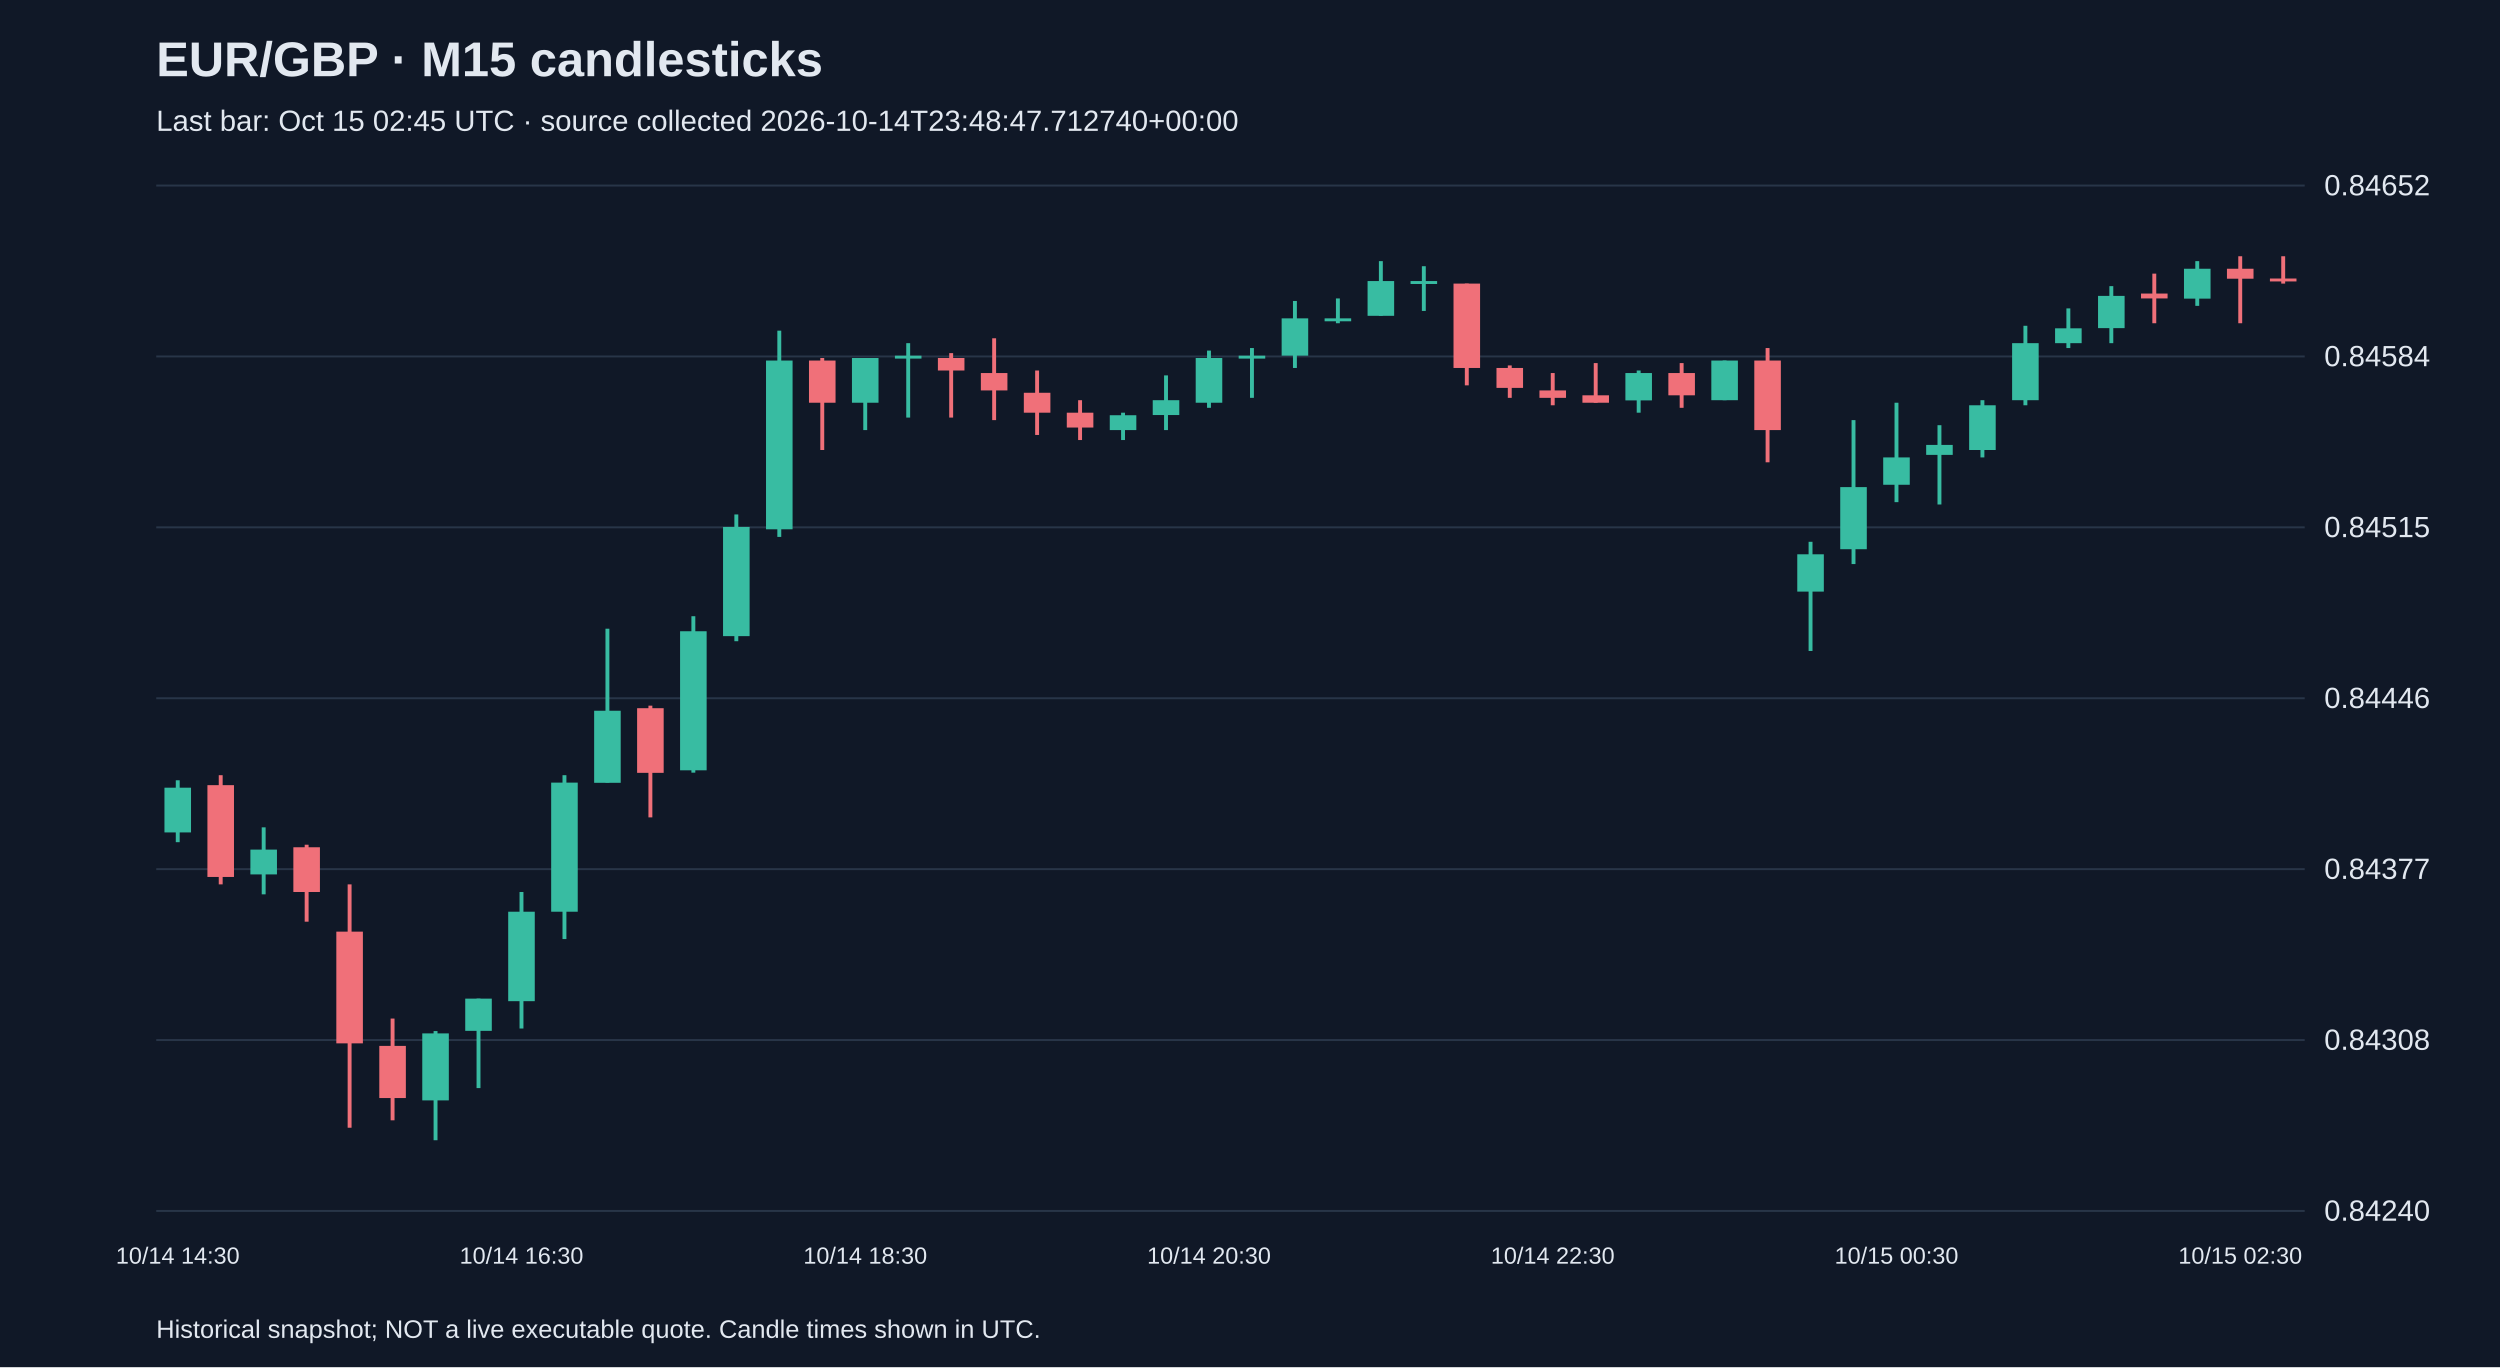
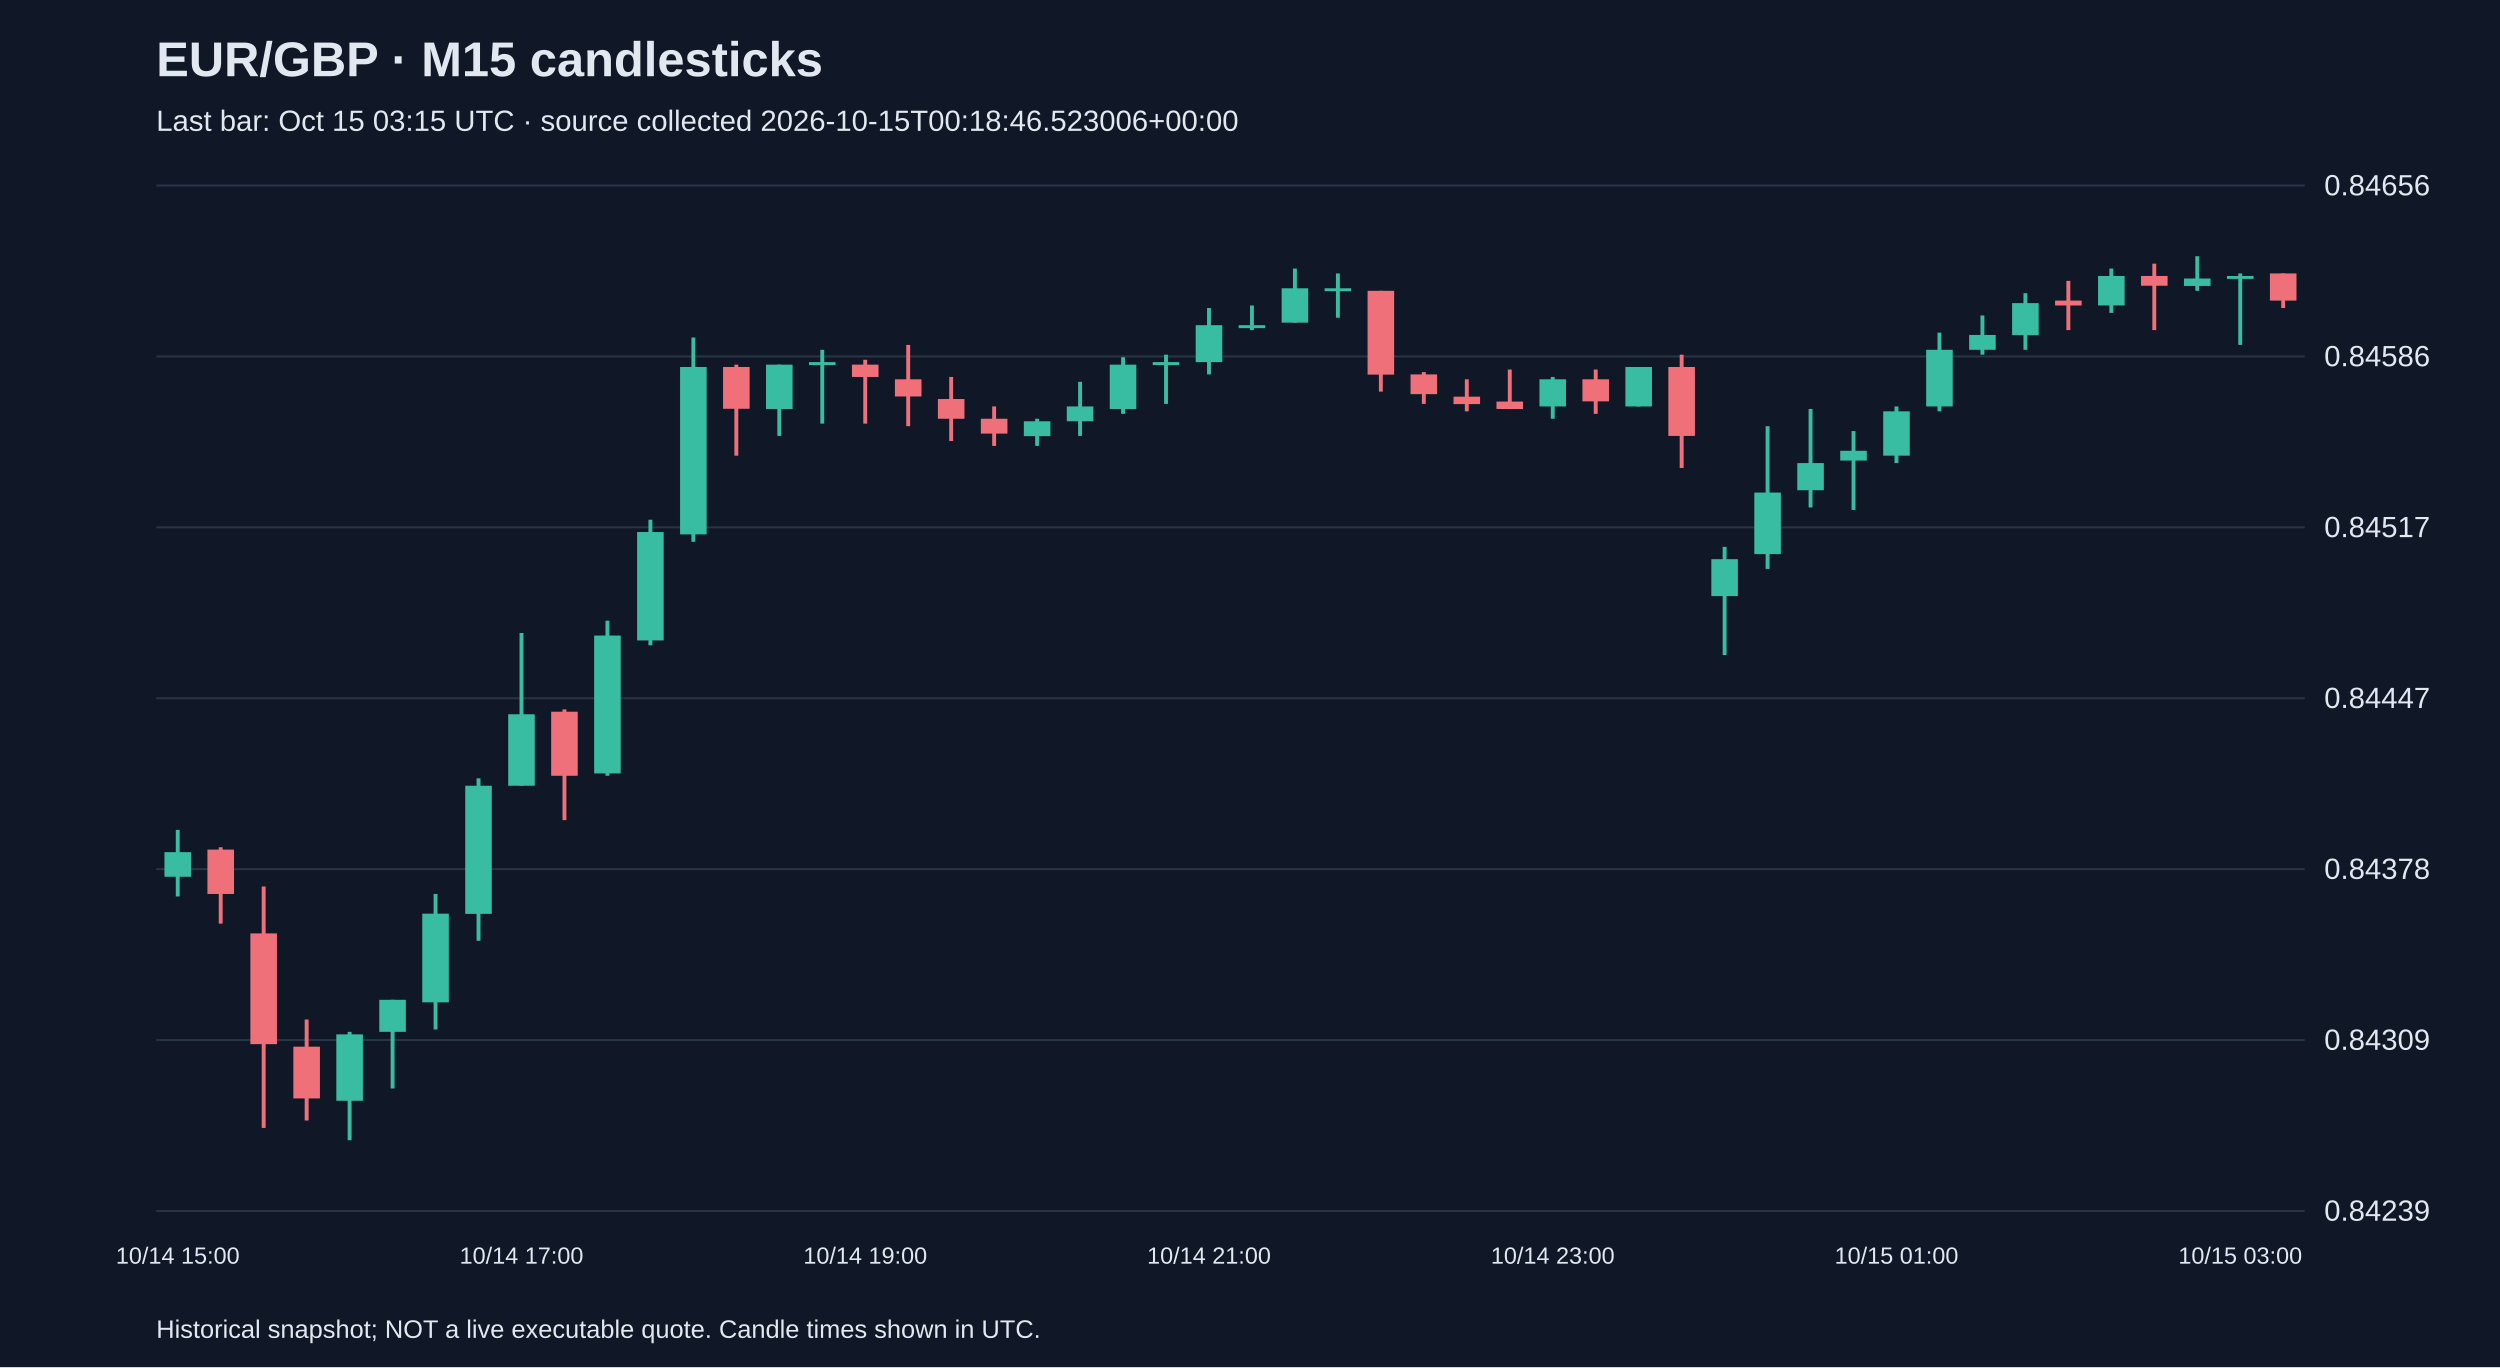
<svg xmlns="http://www.w3.org/2000/svg" viewBox="0 0 1280 700">
  <rect width="100%" height="100%" fill="#101827" />
  <style>text{font-family:Arial,sans-serif;fill:#e2e8f0}</style>
  <text x="80" y="39" font-size="25" font-weight="bold">EUR/GBP · M15 candlesticks</text>
-   <text x="80" y="67" font-size="15" fill="#a6b1c5">Last bar: Oct 15 02:45 UTC · source collected 2026-10-14T23:48:47.712740+00:00</text>
+   <text x="80" y="67" font-size="15" fill="#a6b1c5">Last bar: Oct 15 03:15 UTC · source collected 2026-10-15T00:18:46.523006+00:00</text>
  <line x1="80" y1="620.0" x2="1180" y2="620.0" stroke="#283548" />
-   <text x="1190" y="625.0" font-size="15">0.84240</text>
+   <text x="1190" y="625.0" font-size="15">0.84239</text>
  <line x1="80" y1="532.5" x2="1180" y2="532.5" stroke="#283548" />
-   <text x="1190" y="537.5" font-size="15">0.84308</text>
+   <text x="1190" y="537.5" font-size="15">0.84309</text>
  <line x1="80" y1="445.0" x2="1180" y2="445.0" stroke="#283548" />
-   <text x="1190" y="450.0" font-size="15">0.84377</text>
+   <text x="1190" y="450.0" font-size="15">0.84378</text>
  <line x1="80" y1="357.5" x2="1180" y2="357.5" stroke="#283548" />
-   <text x="1190" y="362.5" font-size="15">0.84446</text>
+   <text x="1190" y="362.5" font-size="15">0.84447</text>
  <line x1="80" y1="270.0" x2="1180" y2="270.0" stroke="#283548" />
-   <text x="1190" y="275.0" font-size="15">0.84515</text>
+   <text x="1190" y="275.0" font-size="15">0.84517</text>
  <line x1="80" y1="182.5" x2="1180" y2="182.5" stroke="#283548" />
-   <text x="1190" y="187.5" font-size="15">0.84584</text>
+   <text x="1190" y="187.5" font-size="15">0.84586</text>
  <line x1="80" y1="95.0" x2="1180" y2="95.0" stroke="#283548" />
-   <text x="1190" y="100.0" font-size="15">0.84652</text>
-   <line x1="91.0" y1="399.5" x2="91.0" y2="431.2" stroke="#38bca2" stroke-width="2" />
-   <rect x="84.2" y="403.3" width="13.6" height="22.9" fill="#38bca2" />
-   <text x="91.0" y="647" text-anchor="middle" font-size="12">10/14 14:30</text>
-   <line x1="113.0" y1="396.9" x2="113.0" y2="452.8" stroke="#f07079" stroke-width="2" />
-   <rect x="106.2" y="402.0" width="13.6" height="47.0" fill="#f07079" />
-   <line x1="135.0" y1="423.6" x2="135.0" y2="457.9" stroke="#38bca2" stroke-width="2" />
-   <rect x="128.2" y="435.0" width="13.6" height="12.7" fill="#38bca2" />
-   <line x1="157.0" y1="432.5" x2="157.0" y2="471.9" stroke="#f07079" stroke-width="2" />
-   <rect x="150.2" y="433.8" width="13.6" height="22.9" fill="#f07079" />
-   <line x1="179.0" y1="452.8" x2="179.0" y2="577.4" stroke="#f07079" stroke-width="2" />
-   <rect x="172.2" y="477.0" width="13.6" height="57.2" fill="#f07079" />
-   <line x1="201.0" y1="521.5" x2="201.0" y2="573.6" stroke="#f07079" stroke-width="2" />
-   <rect x="194.2" y="535.5" width="13.6" height="26.7" fill="#f07079" />
-   <line x1="223.0" y1="527.9" x2="223.0" y2="583.8" stroke="#38bca2" stroke-width="2" />
-   <rect x="216.2" y="529.1" width="13.6" height="34.3" fill="#38bca2" />
-   <line x1="245.0" y1="511.3" x2="245.0" y2="557.1" stroke="#38bca2" stroke-width="2" />
-   <rect x="238.2" y="511.3" width="13.6" height="16.5" fill="#38bca2" />
-   <line x1="267.0" y1="456.7" x2="267.0" y2="526.6" stroke="#38bca2" stroke-width="2" />
-   <rect x="260.2" y="466.8" width="13.6" height="45.8" fill="#38bca2" />
-   <text x="267.0" y="647" text-anchor="middle" font-size="12">10/14 16:30</text>
-   <line x1="289.0" y1="396.9" x2="289.0" y2="480.8" stroke="#38bca2" stroke-width="2" />
-   <rect x="282.2" y="400.7" width="13.6" height="66.1" fill="#38bca2" />
-   <line x1="311.0" y1="321.9" x2="311.0" y2="400.7" stroke="#38bca2" stroke-width="2" />
-   <rect x="304.2" y="363.9" width="13.6" height="36.9" fill="#38bca2" />
-   <line x1="333.0" y1="361.3" x2="333.0" y2="418.5" stroke="#f07079" stroke-width="2" />
-   <rect x="326.2" y="362.6" width="13.6" height="33.1" fill="#f07079" />
-   <line x1="355.0" y1="315.5" x2="355.0" y2="395.6" stroke="#38bca2" stroke-width="2" />
-   <rect x="348.2" y="323.2" width="13.6" height="71.2" fill="#38bca2" />
-   <line x1="377.0" y1="263.4" x2="377.0" y2="328.3" stroke="#38bca2" stroke-width="2" />
-   <rect x="370.2" y="269.8" width="13.6" height="55.9" fill="#38bca2" />
-   <line x1="399.0" y1="169.3" x2="399.0" y2="274.9" stroke="#38bca2" stroke-width="2" />
-   <rect x="392.2" y="184.6" width="13.6" height="86.4" fill="#38bca2" />
-   <line x1="421.0" y1="183.3" x2="421.0" y2="230.4" stroke="#f07079" stroke-width="2" />
-   <rect x="414.2" y="184.6" width="13.6" height="21.6" fill="#f07079" />
-   <line x1="443.0" y1="183.3" x2="443.0" y2="220.2" stroke="#38bca2" stroke-width="2" />
-   <rect x="436.2" y="183.3" width="13.6" height="22.9" fill="#38bca2" />
-   <text x="443.0" y="647" text-anchor="middle" font-size="12">10/14 18:30</text>
-   <line x1="465.0" y1="175.7" x2="465.0" y2="213.8" stroke="#38bca2" stroke-width="2" />
-   <rect x="458.2" y="182.1" width="13.6" height="1.5" fill="#38bca2" />
-   <line x1="487.0" y1="180.8" x2="487.0" y2="213.8" stroke="#f07079" stroke-width="2" />
-   <rect x="480.2" y="183.3" width="13.6" height="6.4" fill="#f07079" />
-   <line x1="509.0" y1="173.2" x2="509.0" y2="215.1" stroke="#f07079" stroke-width="2" />
-   <rect x="502.2" y="191.0" width="13.6" height="8.9" fill="#f07079" />
-   <line x1="531.0" y1="189.7" x2="531.0" y2="222.7" stroke="#f07079" stroke-width="2" />
-   <rect x="524.2" y="201.1" width="13.6" height="10.2" fill="#f07079" />
-   <line x1="553.0" y1="204.9" x2="553.0" y2="225.3" stroke="#f07079" stroke-width="2" />
-   <rect x="546.2" y="211.3" width="13.6" height="7.6" fill="#f07079" />
-   <line x1="575.0" y1="211.3" x2="575.0" y2="225.3" stroke="#38bca2" stroke-width="2" />
-   <rect x="568.2" y="212.6" width="13.6" height="7.6" fill="#38bca2" />
-   <line x1="597.0" y1="192.2" x2="597.0" y2="220.2" stroke="#38bca2" stroke-width="2" />
-   <rect x="590.2" y="204.9" width="13.6" height="7.6" fill="#38bca2" />
-   <line x1="619.0" y1="179.5" x2="619.0" y2="208.8" stroke="#38bca2" stroke-width="2" />
-   <rect x="612.2" y="183.3" width="13.6" height="22.9" fill="#38bca2" />
-   <text x="619.0" y="647" text-anchor="middle" font-size="12">10/14 20:30</text>
-   <line x1="641.0" y1="178.2" x2="641.0" y2="203.7" stroke="#38bca2" stroke-width="2" />
-   <rect x="634.2" y="182.1" width="13.6" height="1.5" fill="#38bca2" />
-   <line x1="663.0" y1="154.1" x2="663.0" y2="188.4" stroke="#38bca2" stroke-width="2" />
-   <rect x="656.2" y="163.0" width="13.6" height="19.1" fill="#38bca2" />
-   <line x1="685.0" y1="152.8" x2="685.0" y2="165.5" stroke="#38bca2" stroke-width="2" />
-   <rect x="678.2" y="163.0" width="13.6" height="1.5" fill="#38bca2" />
-   <line x1="707.0" y1="133.7" x2="707.0" y2="161.7" stroke="#38bca2" stroke-width="2" />
-   <rect x="700.2" y="143.9" width="13.6" height="17.8" fill="#38bca2" />
-   <line x1="729.0" y1="136.3" x2="729.0" y2="159.2" stroke="#38bca2" stroke-width="2" />
-   <rect x="722.2" y="143.9" width="13.6" height="1.5" fill="#38bca2" />
-   <line x1="751.0" y1="145.2" x2="751.0" y2="197.3" stroke="#f07079" stroke-width="2" />
-   <rect x="744.2" y="145.2" width="13.6" height="43.2" fill="#f07079" />
-   <line x1="773.0" y1="187.1" x2="773.0" y2="203.7" stroke="#f07079" stroke-width="2" />
-   <rect x="766.2" y="188.4" width="13.6" height="10.2" fill="#f07079" />
-   <line x1="795.0" y1="191.0" x2="795.0" y2="207.5" stroke="#f07079" stroke-width="2" />
-   <rect x="788.2" y="199.9" width="13.6" height="3.8" fill="#f07079" />
-   <text x="795.0" y="647" text-anchor="middle" font-size="12">10/14 22:30</text>
-   <line x1="817.0" y1="185.9" x2="817.0" y2="206.2" stroke="#f07079" stroke-width="2" />
-   <rect x="810.2" y="202.4" width="13.6" height="3.8" fill="#f07079" />
-   <line x1="839.0" y1="189.7" x2="839.0" y2="211.3" stroke="#38bca2" stroke-width="2" />
-   <rect x="832.2" y="191.0" width="13.6" height="14.0" fill="#38bca2" />
-   <line x1="861.0" y1="185.9" x2="861.0" y2="208.8" stroke="#f07079" stroke-width="2" />
-   <rect x="854.2" y="191.0" width="13.6" height="11.4" fill="#f07079" />
-   <line x1="883.0" y1="184.6" x2="883.0" y2="204.9" stroke="#38bca2" stroke-width="2" />
-   <rect x="876.2" y="184.6" width="13.6" height="20.3" fill="#38bca2" />
-   <line x1="905.0" y1="178.2" x2="905.0" y2="236.7" stroke="#f07079" stroke-width="2" />
-   <rect x="898.2" y="184.6" width="13.6" height="35.6" fill="#f07079" />
-   <line x1="927.0" y1="277.4" x2="927.0" y2="333.3" stroke="#38bca2" stroke-width="2" />
-   <rect x="920.2" y="283.8" width="13.6" height="19.1" fill="#38bca2" />
-   <line x1="949.0" y1="215.1" x2="949.0" y2="288.8" stroke="#38bca2" stroke-width="2" />
-   <rect x="942.2" y="249.4" width="13.6" height="31.8" fill="#38bca2" />
-   <line x1="971.0" y1="206.2" x2="971.0" y2="257.1" stroke="#38bca2" stroke-width="2" />
-   <rect x="964.2" y="234.2" width="13.6" height="14.0" fill="#38bca2" />
-   <text x="971.0" y="647" text-anchor="middle" font-size="12">10/15 00:30</text>
-   <line x1="993.0" y1="217.7" x2="993.0" y2="258.3" stroke="#38bca2" stroke-width="2" />
-   <rect x="986.2" y="227.8" width="13.6" height="5.1" fill="#38bca2" />
-   <line x1="1015.0" y1="204.9" x2="1015.0" y2="234.2" stroke="#38bca2" stroke-width="2" />
-   <rect x="1008.2" y="207.5" width="13.6" height="22.9" fill="#38bca2" />
-   <line x1="1037.0" y1="166.8" x2="1037.0" y2="207.5" stroke="#38bca2" stroke-width="2" />
-   <rect x="1030.2" y="175.7" width="13.6" height="29.2" fill="#38bca2" />
-   <line x1="1059.0" y1="157.9" x2="1059.0" y2="178.2" stroke="#38bca2" stroke-width="2" />
-   <rect x="1052.2" y="168.1" width="13.6" height="7.6" fill="#38bca2" />
-   <line x1="1081.0" y1="146.5" x2="1081.0" y2="175.7" stroke="#38bca2" stroke-width="2" />
-   <rect x="1074.2" y="151.5" width="13.6" height="16.5" fill="#38bca2" />
-   <line x1="1103.0" y1="140.1" x2="1103.0" y2="165.5" stroke="#f07079" stroke-width="2" />
-   <rect x="1096.2" y="150.3" width="13.6" height="2.5" fill="#f07079" />
-   <line x1="1125.0" y1="133.7" x2="1125.0" y2="156.6" stroke="#38bca2" stroke-width="2" />
-   <rect x="1118.2" y="137.6" width="13.6" height="15.3" fill="#38bca2" />
-   <line x1="1147.0" y1="131.2" x2="1147.0" y2="165.5" stroke="#f07079" stroke-width="2" />
-   <rect x="1140.2" y="137.6" width="13.6" height="5.1" fill="#f07079" />
-   <text x="1147.0" y="647" text-anchor="middle" font-size="12">10/15 02:30</text>
-   <line x1="1169.0" y1="131.2" x2="1169.0" y2="145.2" stroke="#f07079" stroke-width="2" />
-   <rect x="1162.2" y="142.6" width="13.6" height="1.5" fill="#f07079" />
+   <text x="1190" y="100.0" font-size="15">0.84656</text>
+   <line x1="91.0" y1="424.9" x2="91.0" y2="459.0" stroke="#38bca2" stroke-width="2" />
+   <rect x="84.2" y="436.3" width="13.6" height="12.6" fill="#38bca2" />
+   <text x="91.0" y="647" text-anchor="middle" font-size="12">10/14 15:00</text>
+   <line x1="113.0" y1="433.8" x2="113.0" y2="472.9" stroke="#f07079" stroke-width="2" />
+   <rect x="106.2" y="435.0" width="13.6" height="22.7" fill="#f07079" />
+   <line x1="135.0" y1="453.9" x2="135.0" y2="577.5" stroke="#f07079" stroke-width="2" />
+   <rect x="128.2" y="477.9" width="13.6" height="56.7" fill="#f07079" />
+   <line x1="157.0" y1="522.0" x2="157.0" y2="573.7" stroke="#f07079" stroke-width="2" />
+   <rect x="150.2" y="535.9" width="13.6" height="26.5" fill="#f07079" />
+   <line x1="179.0" y1="528.3" x2="179.0" y2="583.8" stroke="#38bca2" stroke-width="2" />
+   <rect x="172.2" y="529.6" width="13.6" height="34.0" fill="#38bca2" />
+   <line x1="201.0" y1="511.9" x2="201.0" y2="557.3" stroke="#38bca2" stroke-width="2" />
+   <rect x="194.2" y="511.9" width="13.6" height="16.4" fill="#38bca2" />
+   <line x1="223.0" y1="457.7" x2="223.0" y2="527.1" stroke="#38bca2" stroke-width="2" />
+   <rect x="216.2" y="467.8" width="13.6" height="45.4" fill="#38bca2" />
+   <line x1="245.0" y1="398.5" x2="245.0" y2="481.7" stroke="#38bca2" stroke-width="2" />
+   <rect x="238.2" y="402.3" width="13.6" height="65.6" fill="#38bca2" />
+   <line x1="267.0" y1="324.1" x2="267.0" y2="402.3" stroke="#38bca2" stroke-width="2" />
+   <rect x="260.2" y="365.7" width="13.6" height="36.6" fill="#38bca2" />
+   <text x="267.0" y="647" text-anchor="middle" font-size="12">10/14 17:00</text>
+   <line x1="289.0" y1="363.2" x2="289.0" y2="419.9" stroke="#f07079" stroke-width="2" />
+   <rect x="282.2" y="364.4" width="13.6" height="32.8" fill="#f07079" />
+   <line x1="311.0" y1="317.8" x2="311.0" y2="397.2" stroke="#38bca2" stroke-width="2" />
+   <rect x="304.2" y="325.4" width="13.6" height="70.6" fill="#38bca2" />
+   <line x1="333.0" y1="266.1" x2="333.0" y2="330.4" stroke="#38bca2" stroke-width="2" />
+   <rect x="326.2" y="272.4" width="13.6" height="55.5" fill="#38bca2" />
+   <line x1="355.0" y1="172.8" x2="355.0" y2="277.4" stroke="#38bca2" stroke-width="2" />
+   <rect x="348.2" y="187.9" width="13.6" height="85.7" fill="#38bca2" />
+   <line x1="377.0" y1="186.7" x2="377.0" y2="233.3" stroke="#f07079" stroke-width="2" />
+   <rect x="370.2" y="187.9" width="13.6" height="21.4" fill="#f07079" />
+   <line x1="399.0" y1="186.7" x2="399.0" y2="223.2" stroke="#38bca2" stroke-width="2" />
+   <rect x="392.2" y="186.7" width="13.6" height="22.7" fill="#38bca2" />
+   <line x1="421.0" y1="179.1" x2="421.0" y2="216.9" stroke="#38bca2" stroke-width="2" />
+   <rect x="414.2" y="185.4" width="13.6" height="1.5" fill="#38bca2" />
+   <line x1="443.0" y1="184.2" x2="443.0" y2="216.9" stroke="#f07079" stroke-width="2" />
+   <rect x="436.2" y="186.7" width="13.6" height="6.3" fill="#f07079" />
+   <text x="443.0" y="647" text-anchor="middle" font-size="12">10/14 19:00</text>
+   <line x1="465.0" y1="176.6" x2="465.0" y2="218.2" stroke="#f07079" stroke-width="2" />
+   <rect x="458.2" y="194.2" width="13.6" height="8.8" fill="#f07079" />
+   <line x1="487.0" y1="193.0" x2="487.0" y2="225.8" stroke="#f07079" stroke-width="2" />
+   <rect x="480.2" y="204.3" width="13.6" height="10.1" fill="#f07079" />
+   <line x1="509.0" y1="208.1" x2="509.0" y2="228.3" stroke="#f07079" stroke-width="2" />
+   <rect x="502.2" y="214.4" width="13.6" height="7.6" fill="#f07079" />
+   <line x1="531.0" y1="214.4" x2="531.0" y2="228.3" stroke="#38bca2" stroke-width="2" />
+   <rect x="524.2" y="215.7" width="13.6" height="7.6" fill="#38bca2" />
+   <line x1="553.0" y1="195.5" x2="553.0" y2="223.2" stroke="#38bca2" stroke-width="2" />
+   <rect x="546.2" y="208.1" width="13.6" height="7.6" fill="#38bca2" />
+   <line x1="575.0" y1="182.9" x2="575.0" y2="211.9" stroke="#38bca2" stroke-width="2" />
+   <rect x="568.2" y="186.7" width="13.6" height="22.7" fill="#38bca2" />
+   <line x1="597.0" y1="181.6" x2="597.0" y2="206.8" stroke="#38bca2" stroke-width="2" />
+   <rect x="590.2" y="185.4" width="13.6" height="1.5" fill="#38bca2" />
+   <line x1="619.0" y1="157.7" x2="619.0" y2="191.7" stroke="#38bca2" stroke-width="2" />
+   <rect x="612.2" y="166.5" width="13.6" height="18.9" fill="#38bca2" />
+   <text x="619.0" y="647" text-anchor="middle" font-size="12">10/14 21:00</text>
+   <line x1="641.0" y1="156.4" x2="641.0" y2="169.0" stroke="#38bca2" stroke-width="2" />
+   <rect x="634.2" y="166.5" width="13.6" height="1.5" fill="#38bca2" />
+   <line x1="663.0" y1="137.5" x2="663.0" y2="165.2" stroke="#38bca2" stroke-width="2" />
+   <rect x="656.2" y="147.6" width="13.6" height="17.6" fill="#38bca2" />
+   <line x1="685.0" y1="140.0" x2="685.0" y2="162.7" stroke="#38bca2" stroke-width="2" />
+   <rect x="678.2" y="147.6" width="13.6" height="1.5" fill="#38bca2" />
+   <line x1="707.0" y1="148.9" x2="707.0" y2="200.5" stroke="#f07079" stroke-width="2" />
+   <rect x="700.2" y="148.9" width="13.6" height="42.9" fill="#f07079" />
+   <line x1="729.0" y1="190.5" x2="729.0" y2="206.8" stroke="#f07079" stroke-width="2" />
+   <rect x="722.2" y="191.7" width="13.6" height="10.1" fill="#f07079" />
+   <line x1="751.0" y1="194.2" x2="751.0" y2="210.6" stroke="#f07079" stroke-width="2" />
+   <rect x="744.2" y="203.1" width="13.6" height="3.8" fill="#f07079" />
+   <line x1="773.0" y1="189.2" x2="773.0" y2="209.4" stroke="#f07079" stroke-width="2" />
+   <rect x="766.2" y="205.6" width="13.6" height="3.8" fill="#f07079" />
+   <line x1="795.0" y1="193.0" x2="795.0" y2="214.4" stroke="#38bca2" stroke-width="2" />
+   <rect x="788.2" y="194.2" width="13.6" height="13.9" fill="#38bca2" />
+   <text x="795.0" y="647" text-anchor="middle" font-size="12">10/14 23:00</text>
+   <line x1="817.0" y1="189.2" x2="817.0" y2="211.9" stroke="#f07079" stroke-width="2" />
+   <rect x="810.2" y="194.2" width="13.6" height="11.3" fill="#f07079" />
+   <line x1="839.0" y1="187.9" x2="839.0" y2="208.1" stroke="#38bca2" stroke-width="2" />
+   <rect x="832.2" y="187.9" width="13.6" height="20.2" fill="#38bca2" />
+   <line x1="861.0" y1="181.6" x2="861.0" y2="239.6" stroke="#f07079" stroke-width="2" />
+   <rect x="854.2" y="187.9" width="13.6" height="35.3" fill="#f07079" />
+   <line x1="883.0" y1="280.0" x2="883.0" y2="335.4" stroke="#38bca2" stroke-width="2" />
+   <rect x="876.2" y="286.3" width="13.6" height="18.9" fill="#38bca2" />
+   <line x1="905.0" y1="218.2" x2="905.0" y2="291.3" stroke="#38bca2" stroke-width="2" />
+   <rect x="898.2" y="252.2" width="13.6" height="31.5" fill="#38bca2" />
+   <line x1="927.0" y1="209.4" x2="927.0" y2="259.8" stroke="#38bca2" stroke-width="2" />
+   <rect x="920.2" y="237.1" width="13.6" height="13.9" fill="#38bca2" />
+   <line x1="949.0" y1="220.7" x2="949.0" y2="261.1" stroke="#38bca2" stroke-width="2" />
+   <rect x="942.2" y="230.8" width="13.6" height="5.0" fill="#38bca2" />
+   <line x1="971.0" y1="208.1" x2="971.0" y2="237.1" stroke="#38bca2" stroke-width="2" />
+   <rect x="964.2" y="210.6" width="13.6" height="22.7" fill="#38bca2" />
+   <text x="971.0" y="647" text-anchor="middle" font-size="12">10/15 01:00</text>
+   <line x1="993.0" y1="170.3" x2="993.0" y2="210.6" stroke="#38bca2" stroke-width="2" />
+   <rect x="986.2" y="179.1" width="13.6" height="29.0" fill="#38bca2" />
+   <line x1="1015.0" y1="161.5" x2="1015.0" y2="181.6" stroke="#38bca2" stroke-width="2" />
+   <rect x="1008.2" y="171.5" width="13.6" height="7.6" fill="#38bca2" />
+   <line x1="1037.0" y1="150.1" x2="1037.0" y2="179.1" stroke="#38bca2" stroke-width="2" />
+   <rect x="1030.2" y="155.2" width="13.6" height="16.4" fill="#38bca2" />
+   <line x1="1059.0" y1="143.8" x2="1059.0" y2="169.0" stroke="#f07079" stroke-width="2" />
+   <rect x="1052.2" y="153.9" width="13.6" height="2.5" fill="#f07079" />
+   <line x1="1081.0" y1="137.5" x2="1081.0" y2="160.2" stroke="#38bca2" stroke-width="2" />
+   <rect x="1074.2" y="141.3" width="13.6" height="15.1" fill="#38bca2" />
+   <line x1="1103.0" y1="135.0" x2="1103.0" y2="169.0" stroke="#f07079" stroke-width="2" />
+   <rect x="1096.2" y="141.3" width="13.6" height="5.0" fill="#f07079" />
+   <line x1="1125.0" y1="131.2" x2="1125.0" y2="148.9" stroke="#38bca2" stroke-width="2" />
+   <rect x="1118.2" y="142.6" width="13.6" height="3.8" fill="#38bca2" />
+   <line x1="1147.0" y1="140.0" x2="1147.0" y2="176.6" stroke="#38bca2" stroke-width="2" />
+   <rect x="1140.2" y="141.3" width="13.6" height="1.5" fill="#38bca2" />
+   <text x="1147.0" y="647" text-anchor="middle" font-size="12">10/15 03:00</text>
+   <line x1="1169.0" y1="140.0" x2="1169.0" y2="157.7" stroke="#f07079" stroke-width="2" />
+   <rect x="1162.2" y="140.0" width="13.6" height="13.9" fill="#f07079" />
  <text x="80" y="685" font-size="13">Historical snapshot; NOT a live executable quote. Candle times shown in UTC.</text>
</svg>
